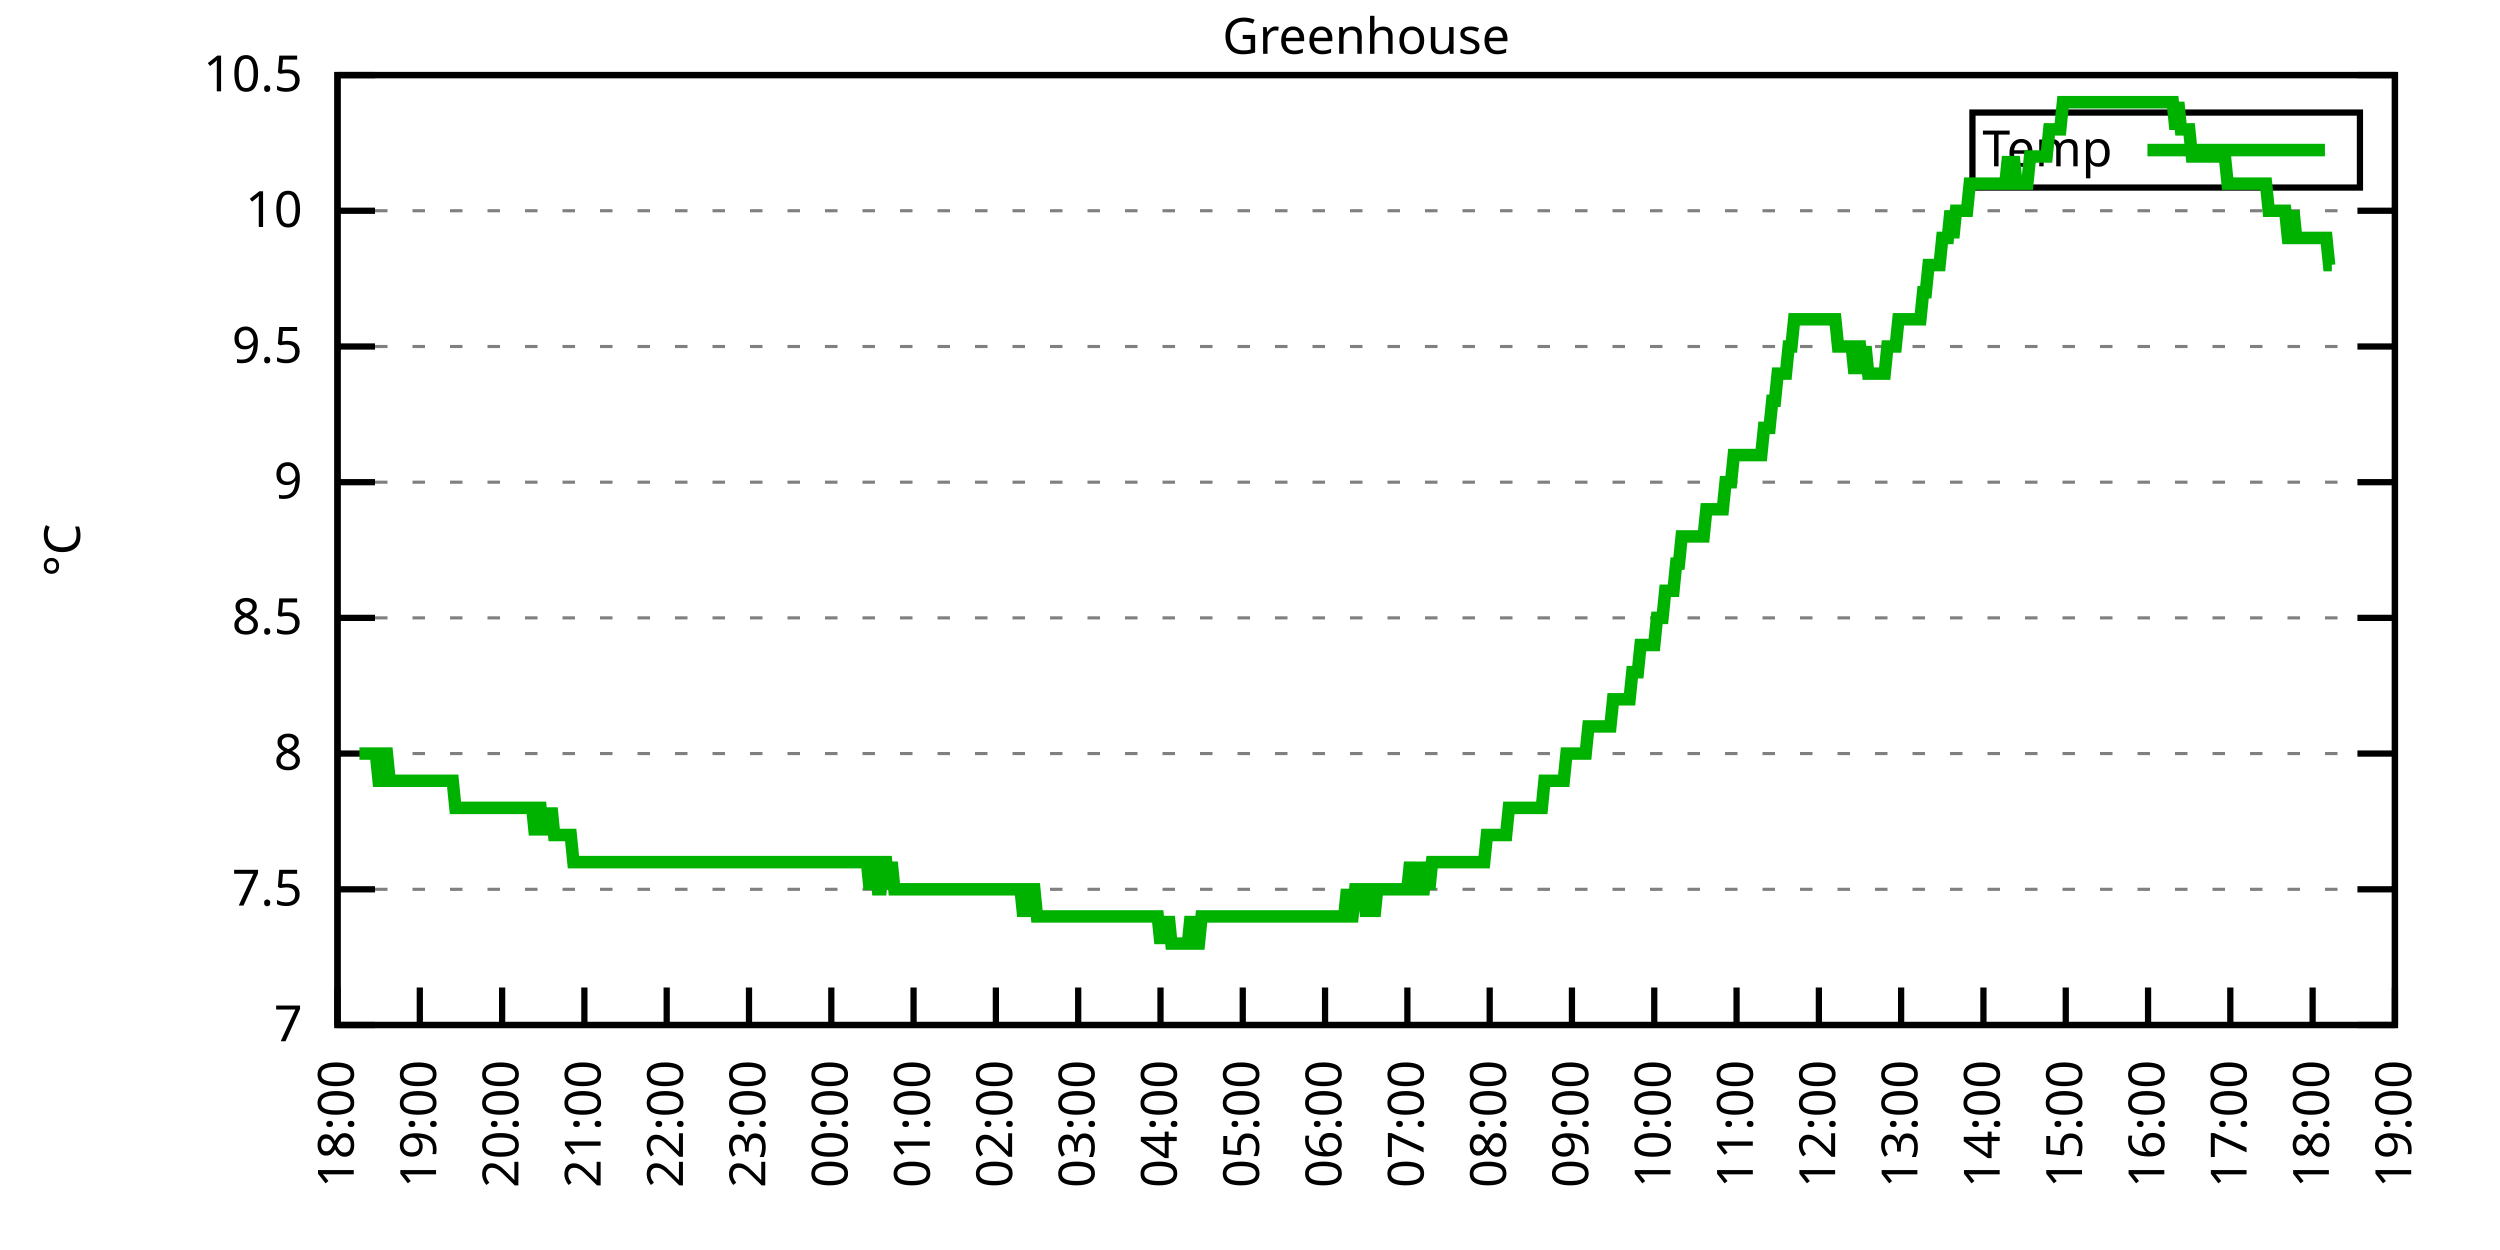
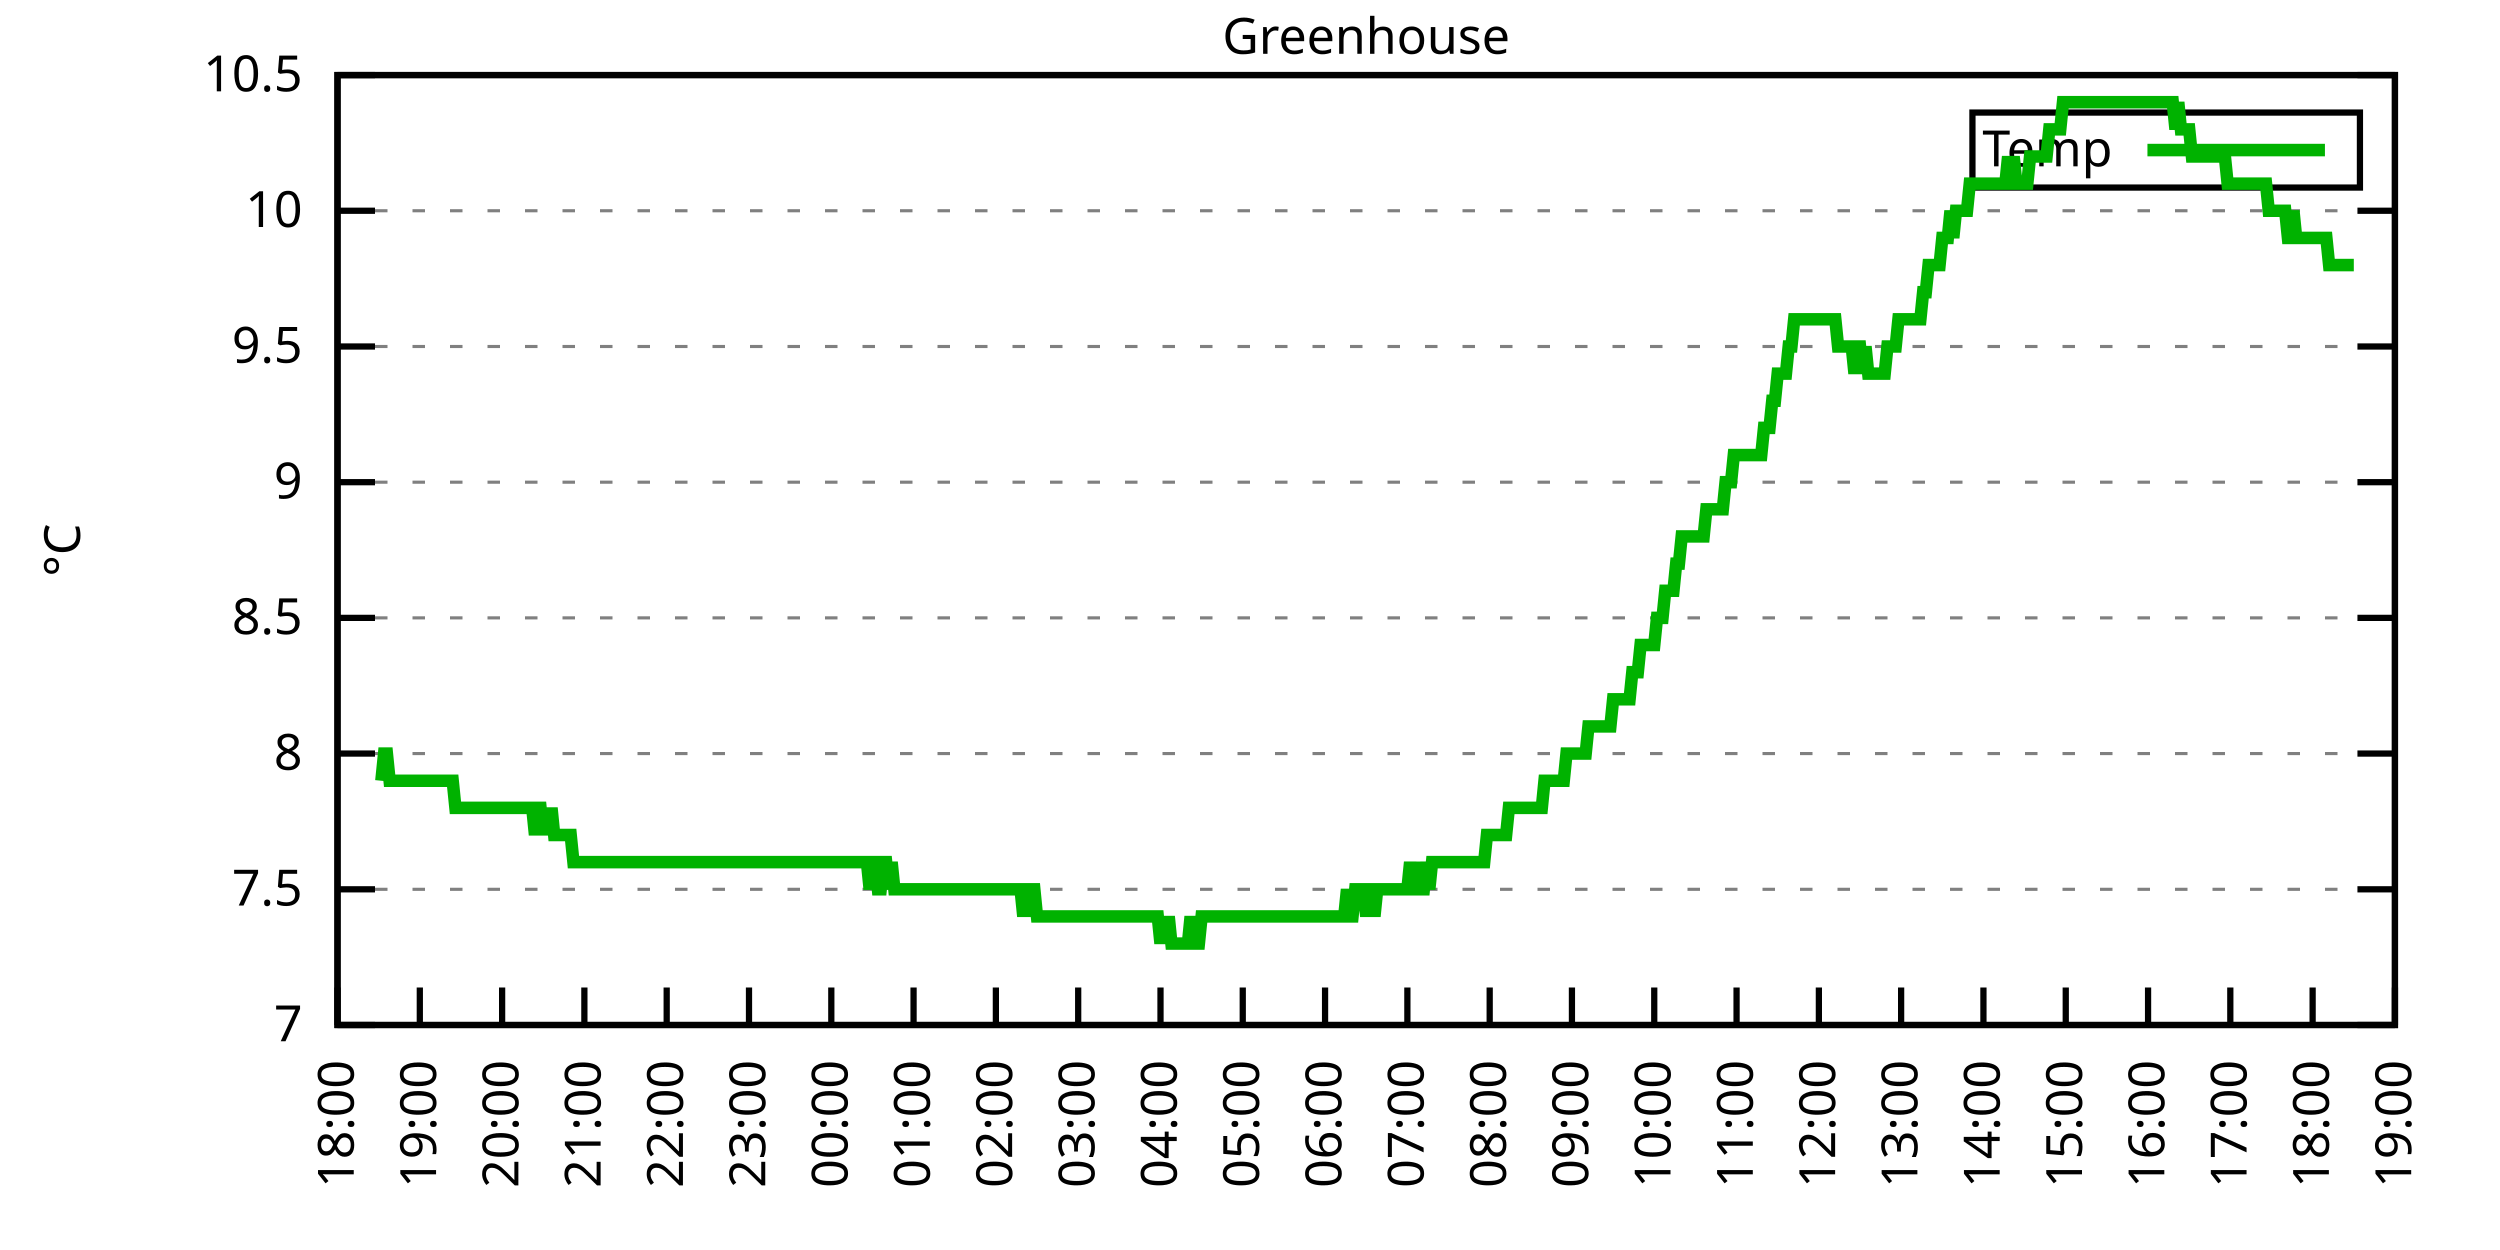
<svg xmlns="http://www.w3.org/2000/svg" xmlns:xlink="http://www.w3.org/1999/xlink" width="400" height="200" viewBox="0 0 400 200">
  <g id="gnuplot_canvas">
    <rect x="0" y="0" width="400" height="200" fill="none" />
    <defs>
      <circle id="gpDot" r="0.5" stroke-width="0.5" stroke="currentColor" />
      <path id="gpPt0" stroke-width="0.333" stroke="currentColor" d="M-1,0 h2 M0,-1 v2" />
      <path id="gpPt1" stroke-width="0.333" stroke="currentColor" d="M-1,-1 L1,1 M1,-1 L-1,1" />
      <path id="gpPt2" stroke-width="0.333" stroke="currentColor" d="M-1,0 L1,0 M0,-1 L0,1 M-1,-1 L1,1 M-1,1 L1,-1" />
      <rect id="gpPt3" stroke-width="0.333" stroke="currentColor" x="-1" y="-1" width="2" height="2" />
      <rect id="gpPt4" stroke-width="0.333" stroke="currentColor" fill="currentColor" x="-1" y="-1" width="2" height="2" />
      <circle id="gpPt5" stroke-width="0.333" stroke="currentColor" cx="0" cy="0" r="1" />
      <use xlink:href="#gpPt5" id="gpPt6" fill="currentColor" stroke="none" />
      <path id="gpPt7" stroke-width="0.333" stroke="currentColor" d="M0,-1.33 L-1.33,0.67 L1.33,0.67 z" />
      <use xlink:href="#gpPt7" id="gpPt8" fill="currentColor" stroke="none" />
      <use xlink:href="#gpPt7" id="gpPt9" stroke="currentColor" transform="rotate(180)" />
      <use xlink:href="#gpPt9" id="gpPt10" fill="currentColor" stroke="none" />
      <use xlink:href="#gpPt3" id="gpPt11" stroke="currentColor" transform="rotate(45)" />
      <use xlink:href="#gpPt11" id="gpPt12" fill="currentColor" stroke="none" />
      <path id="gpPt13" stroke-width="0.333" stroke="currentColor" d="M0,1.330 L1.265,0.411 L0.782,-1.067 L-0.782,-1.076 L-1.265,0.411 z" />
      <use xlink:href="#gpPt13" id="gpPt14" fill="currentColor" stroke="none" />
      <filter id="textbox" filterUnits="objectBoundingBox" x="0" y="0" height="1" width="1">
        <feFlood flood-color="white" flood-opacity="1" result="bgnd" />
        <feComposite in="SourceGraphic" in2="bgnd" operator="atop" />
      </filter>
      <filter id="greybox" filterUnits="objectBoundingBox" x="0" y="0" height="1" width="1">
        <feFlood flood-color="lightgrey" flood-opacity="1" result="grey" />
        <feComposite in="SourceGraphic" in2="grey" operator="atop" />
      </filter>
    </defs>
    <g fill="none" color="white" stroke="currentColor" stroke-width="1.00" stroke-linecap="butt" stroke-linejoin="miter">
</g>
    <g fill="none" color="black" stroke="currentColor" stroke-width="1.00" stroke-linecap="butt" stroke-linejoin="miter">
      <g stroke="none" shape-rendering="crispEdges">
        <polygon fill="rgb(255, 255, 255)" points="54.00,164.00 383.18,164.00 383.18,12.02 54.00,12.02 " />
      </g>
    </g>
    <g fill="none" color="black" stroke="currentColor" stroke-width="1.00" stroke-linecap="butt" stroke-linejoin="miter">
</g>
    <g fill="none" color="black" stroke="black" stroke-width="0.50" stroke-linecap="butt" stroke-linejoin="miter">
</g>
    <g fill="none" color="gray" stroke="currentColor" stroke-width="0.50" stroke-linecap="butt" stroke-linejoin="miter">
      <path stroke="gray" stroke-dasharray="2,4" class="gridline" d="M54.00,164.00 L383.19,164.00  " />
    </g>
    <g fill="none" color="gray" stroke="gray" stroke-width="1.00" stroke-linecap="butt" stroke-linejoin="miter">
</g>
    <g fill="none" color="black" stroke="currentColor" stroke-width="1.00" stroke-linecap="butt" stroke-linejoin="miter">
      <path stroke="black" d="M54.00,164.00 L60.00,164.00 M383.19,164.00 L377.19,164.00  " />
      <g transform="translate(48.40,166.60)" stroke="none" fill="black" font-family="Sans" font-size="8.00" text-anchor="end">
        <text>
          <tspan font-family="Sans"> 7</tspan>
        </text>
      </g>
    </g>
    <g fill="none" color="black" stroke="currentColor" stroke-width="1.00" stroke-linecap="butt" stroke-linejoin="miter">
</g>
    <g fill="none" color="black" stroke="black" stroke-width="0.50" stroke-linecap="butt" stroke-linejoin="miter">
</g>
    <g fill="none" color="gray" stroke="currentColor" stroke-width="0.50" stroke-linecap="butt" stroke-linejoin="miter">
      <path stroke="gray" stroke-dasharray="2,4" class="gridline" d="M54.00,142.29 L383.19,142.29  " />
    </g>
    <g fill="none" color="gray" stroke="gray" stroke-width="1.00" stroke-linecap="butt" stroke-linejoin="miter">
</g>
    <g fill="none" color="black" stroke="currentColor" stroke-width="1.00" stroke-linecap="butt" stroke-linejoin="miter">
      <path stroke="black" d="M54.00,142.29 L60.00,142.29 M383.19,142.29 L377.19,142.29  " />
      <g transform="translate(48.40,144.89)" stroke="none" fill="black" font-family="Sans" font-size="8.00" text-anchor="end">
        <text>
          <tspan font-family="Sans"> 7.5</tspan>
        </text>
      </g>
    </g>
    <g fill="none" color="black" stroke="currentColor" stroke-width="1.00" stroke-linecap="butt" stroke-linejoin="miter">
</g>
    <g fill="none" color="black" stroke="black" stroke-width="0.50" stroke-linecap="butt" stroke-linejoin="miter">
</g>
    <g fill="none" color="gray" stroke="currentColor" stroke-width="0.50" stroke-linecap="butt" stroke-linejoin="miter">
      <path stroke="gray" stroke-dasharray="2,4" class="gridline" d="M54.00,120.57 L383.19,120.57  " />
    </g>
    <g fill="none" color="gray" stroke="gray" stroke-width="1.00" stroke-linecap="butt" stroke-linejoin="miter">
</g>
    <g fill="none" color="black" stroke="currentColor" stroke-width="1.00" stroke-linecap="butt" stroke-linejoin="miter">
      <path stroke="black" d="M54.00,120.57 L60.00,120.57 M383.19,120.57 L377.19,120.57  " />
      <g transform="translate(48.40,123.17)" stroke="none" fill="black" font-family="Sans" font-size="8.00" text-anchor="end">
        <text>
          <tspan font-family="Sans"> 8</tspan>
        </text>
      </g>
    </g>
    <g fill="none" color="black" stroke="currentColor" stroke-width="1.00" stroke-linecap="butt" stroke-linejoin="miter">
</g>
    <g fill="none" color="black" stroke="black" stroke-width="0.50" stroke-linecap="butt" stroke-linejoin="miter">
</g>
    <g fill="none" color="gray" stroke="currentColor" stroke-width="0.50" stroke-linecap="butt" stroke-linejoin="miter">
      <path stroke="gray" stroke-dasharray="2,4" class="gridline" d="M54.00,98.86 L383.19,98.86  " />
    </g>
    <g fill="none" color="gray" stroke="gray" stroke-width="1.00" stroke-linecap="butt" stroke-linejoin="miter">
</g>
    <g fill="none" color="black" stroke="currentColor" stroke-width="1.00" stroke-linecap="butt" stroke-linejoin="miter">
      <path stroke="black" d="M54.00,98.86 L60.00,98.86 M383.19,98.86 L377.19,98.86  " />
      <g transform="translate(48.40,101.46)" stroke="none" fill="black" font-family="Sans" font-size="8.00" text-anchor="end">
        <text>
          <tspan font-family="Sans"> 8.5</tspan>
        </text>
      </g>
    </g>
    <g fill="none" color="black" stroke="currentColor" stroke-width="1.00" stroke-linecap="butt" stroke-linejoin="miter">
</g>
    <g fill="none" color="black" stroke="black" stroke-width="0.50" stroke-linecap="butt" stroke-linejoin="miter">
</g>
    <g fill="none" color="gray" stroke="currentColor" stroke-width="0.50" stroke-linecap="butt" stroke-linejoin="miter">
      <path stroke="gray" stroke-dasharray="2,4" class="gridline" d="M54.00,77.15 L383.19,77.15  " />
    </g>
    <g fill="none" color="gray" stroke="gray" stroke-width="1.00" stroke-linecap="butt" stroke-linejoin="miter">
</g>
    <g fill="none" color="black" stroke="currentColor" stroke-width="1.00" stroke-linecap="butt" stroke-linejoin="miter">
      <path stroke="black" d="M54.00,77.15 L60.00,77.15 M383.19,77.15 L377.19,77.15  " />
      <g transform="translate(48.40,79.75)" stroke="none" fill="black" font-family="Sans" font-size="8.00" text-anchor="end">
        <text>
          <tspan font-family="Sans"> 9</tspan>
        </text>
      </g>
    </g>
    <g fill="none" color="black" stroke="currentColor" stroke-width="1.00" stroke-linecap="butt" stroke-linejoin="miter">
</g>
    <g fill="none" color="black" stroke="black" stroke-width="0.50" stroke-linecap="butt" stroke-linejoin="miter">
</g>
    <g fill="none" color="gray" stroke="currentColor" stroke-width="0.50" stroke-linecap="butt" stroke-linejoin="miter">
      <path stroke="gray" stroke-dasharray="2,4" class="gridline" d="M54.00,55.44 L383.19,55.44  " />
    </g>
    <g fill="none" color="gray" stroke="gray" stroke-width="1.00" stroke-linecap="butt" stroke-linejoin="miter">
</g>
    <g fill="none" color="black" stroke="currentColor" stroke-width="1.00" stroke-linecap="butt" stroke-linejoin="miter">
      <path stroke="black" d="M54.00,55.44 L60.00,55.44 M383.19,55.44 L377.19,55.44  " />
      <g transform="translate(48.40,58.04)" stroke="none" fill="black" font-family="Sans" font-size="8.00" text-anchor="end">
        <text>
          <tspan font-family="Sans"> 9.5</tspan>
        </text>
      </g>
    </g>
    <g fill="none" color="black" stroke="currentColor" stroke-width="1.00" stroke-linecap="butt" stroke-linejoin="miter">
</g>
    <g fill="none" color="black" stroke="black" stroke-width="0.50" stroke-linecap="butt" stroke-linejoin="miter">
</g>
    <g fill="none" color="gray" stroke="currentColor" stroke-width="0.50" stroke-linecap="butt" stroke-linejoin="miter">
      <path stroke="gray" stroke-dasharray="2,4" class="gridline" d="M54.00,33.72 L383.19,33.72  " />
    </g>
    <g fill="none" color="gray" stroke="gray" stroke-width="1.00" stroke-linecap="butt" stroke-linejoin="miter">
</g>
    <g fill="none" color="black" stroke="currentColor" stroke-width="1.00" stroke-linecap="butt" stroke-linejoin="miter">
      <path stroke="black" d="M54.00,33.72 L60.00,33.72 M383.19,33.72 L377.19,33.72  " />
      <g transform="translate(48.40,36.32)" stroke="none" fill="black" font-family="Sans" font-size="8.00" text-anchor="end">
        <text>
          <tspan font-family="Sans"> 10</tspan>
        </text>
      </g>
    </g>
    <g fill="none" color="black" stroke="currentColor" stroke-width="1.00" stroke-linecap="butt" stroke-linejoin="miter">
</g>
    <g fill="none" color="black" stroke="black" stroke-width="0.50" stroke-linecap="butt" stroke-linejoin="miter">
</g>
    <g fill="none" color="gray" stroke="currentColor" stroke-width="0.50" stroke-linecap="butt" stroke-linejoin="miter">
      <path stroke="gray" stroke-dasharray="2,4" class="gridline" d="M54.00,12.01 L383.19,12.01  " />
    </g>
    <g fill="none" color="gray" stroke="gray" stroke-width="1.00" stroke-linecap="butt" stroke-linejoin="miter">
</g>
    <g fill="none" color="black" stroke="currentColor" stroke-width="1.00" stroke-linecap="butt" stroke-linejoin="miter">
      <path stroke="black" d="M54.00,12.01 L60.00,12.01 M383.19,12.01 L377.19,12.01  " />
      <g transform="translate(48.40,14.61)" stroke="none" fill="black" font-family="Sans" font-size="8.00" text-anchor="end">
        <text>
          <tspan font-family="Sans"> 10.5</tspan>
        </text>
      </g>
    </g>
    <g fill="none" color="black" stroke="currentColor" stroke-width="1.00" stroke-linecap="butt" stroke-linejoin="miter">
      <path stroke="black" d="M54.00,164.00 L54.00,158.00  " />
      <g transform="translate(56.60,169.60) rotate(270.00)" stroke="none" fill="black" font-family="Sans" font-size="8.00" text-anchor="end">
        <text>
          <tspan font-family="Sans">18:00</tspan>
        </text>
      </g>
    </g>
    <g fill="none" color="black" stroke="currentColor" stroke-width="1.00" stroke-linecap="butt" stroke-linejoin="miter">
      <path stroke="black" d="M67.17,164.00 L67.17,158.00  " />
      <g transform="translate(69.77,169.60) rotate(270.00)" stroke="none" fill="black" font-family="Sans" font-size="8.00" text-anchor="end">
        <text>
          <tspan font-family="Sans">19:00</tspan>
        </text>
      </g>
    </g>
    <g fill="none" color="black" stroke="currentColor" stroke-width="1.00" stroke-linecap="butt" stroke-linejoin="miter">
      <path stroke="black" d="M80.34,164.00 L80.34,158.00  " />
      <g transform="translate(82.94,169.60) rotate(270.00)" stroke="none" fill="black" font-family="Sans" font-size="8.00" text-anchor="end">
        <text>
          <tspan font-family="Sans">20:00</tspan>
        </text>
      </g>
    </g>
    <g fill="none" color="black" stroke="currentColor" stroke-width="1.00" stroke-linecap="butt" stroke-linejoin="miter">
      <path stroke="black" d="M93.50,164.00 L93.50,158.00  " />
      <g transform="translate(96.10,169.60) rotate(270.00)" stroke="none" fill="black" font-family="Sans" font-size="8.00" text-anchor="end">
        <text>
          <tspan font-family="Sans">21:00</tspan>
        </text>
      </g>
    </g>
    <g fill="none" color="black" stroke="currentColor" stroke-width="1.00" stroke-linecap="butt" stroke-linejoin="miter">
      <path stroke="black" d="M106.67,164.00 L106.67,158.00  " />
      <g transform="translate(109.27,169.60) rotate(270.00)" stroke="none" fill="black" font-family="Sans" font-size="8.00" text-anchor="end">
        <text>
          <tspan font-family="Sans">22:00</tspan>
        </text>
      </g>
    </g>
    <g fill="none" color="black" stroke="currentColor" stroke-width="1.00" stroke-linecap="butt" stroke-linejoin="miter">
      <path stroke="black" d="M119.84,164.00 L119.84,158.00  " />
      <g transform="translate(122.44,169.60) rotate(270.00)" stroke="none" fill="black" font-family="Sans" font-size="8.00" text-anchor="end">
        <text>
          <tspan font-family="Sans">23:00</tspan>
        </text>
      </g>
    </g>
    <g fill="none" color="black" stroke="currentColor" stroke-width="1.00" stroke-linecap="butt" stroke-linejoin="miter">
      <path stroke="black" d="M133.01,164.00 L133.01,158.00  " />
      <g transform="translate(135.61,169.60) rotate(270.00)" stroke="none" fill="black" font-family="Sans" font-size="8.00" text-anchor="end">
        <text>
          <tspan font-family="Sans">00:00</tspan>
        </text>
      </g>
    </g>
    <g fill="none" color="black" stroke="currentColor" stroke-width="1.00" stroke-linecap="butt" stroke-linejoin="miter">
      <path stroke="black" d="M146.17,164.00 L146.17,158.00  " />
      <g transform="translate(148.77,169.60) rotate(270.00)" stroke="none" fill="black" font-family="Sans" font-size="8.00" text-anchor="end">
        <text>
          <tspan font-family="Sans">01:00</tspan>
        </text>
      </g>
    </g>
    <g fill="none" color="black" stroke="currentColor" stroke-width="1.00" stroke-linecap="butt" stroke-linejoin="miter">
      <path stroke="black" d="M159.34,164.00 L159.34,158.00  " />
      <g transform="translate(161.94,169.60) rotate(270.00)" stroke="none" fill="black" font-family="Sans" font-size="8.00" text-anchor="end">
        <text>
          <tspan font-family="Sans">02:00</tspan>
        </text>
      </g>
    </g>
    <g fill="none" color="black" stroke="currentColor" stroke-width="1.00" stroke-linecap="butt" stroke-linejoin="miter">
      <path stroke="black" d="M172.51,164.00 L172.51,158.00  " />
      <g transform="translate(175.11,169.60) rotate(270.00)" stroke="none" fill="black" font-family="Sans" font-size="8.00" text-anchor="end">
        <text>
          <tspan font-family="Sans">03:00</tspan>
        </text>
      </g>
    </g>
    <g fill="none" color="black" stroke="currentColor" stroke-width="1.00" stroke-linecap="butt" stroke-linejoin="miter">
      <path stroke="black" d="M185.68,164.00 L185.68,158.00  " />
      <g transform="translate(188.28,169.60) rotate(270.00)" stroke="none" fill="black" font-family="Sans" font-size="8.00" text-anchor="end">
        <text>
          <tspan font-family="Sans">04:00</tspan>
        </text>
      </g>
    </g>
    <g fill="none" color="black" stroke="currentColor" stroke-width="1.00" stroke-linecap="butt" stroke-linejoin="miter">
      <path stroke="black" d="M198.84,164.00 L198.84,158.00  " />
      <g transform="translate(201.44,169.60) rotate(270.00)" stroke="none" fill="black" font-family="Sans" font-size="8.00" text-anchor="end">
        <text>
          <tspan font-family="Sans">05:00</tspan>
        </text>
      </g>
    </g>
    <g fill="none" color="black" stroke="currentColor" stroke-width="1.00" stroke-linecap="butt" stroke-linejoin="miter">
      <path stroke="black" d="M212.01,164.00 L212.01,158.00  " />
      <g transform="translate(214.61,169.60) rotate(270.00)" stroke="none" fill="black" font-family="Sans" font-size="8.00" text-anchor="end">
        <text>
          <tspan font-family="Sans">06:00</tspan>
        </text>
      </g>
    </g>
    <g fill="none" color="black" stroke="currentColor" stroke-width="1.00" stroke-linecap="butt" stroke-linejoin="miter">
      <path stroke="black" d="M225.18,164.00 L225.18,158.00  " />
      <g transform="translate(227.78,169.60) rotate(270.00)" stroke="none" fill="black" font-family="Sans" font-size="8.00" text-anchor="end">
        <text>
          <tspan font-family="Sans">07:00</tspan>
        </text>
      </g>
    </g>
    <g fill="none" color="black" stroke="currentColor" stroke-width="1.00" stroke-linecap="butt" stroke-linejoin="miter">
      <path stroke="black" d="M238.35,164.00 L238.35,158.00  " />
      <g transform="translate(240.95,169.60) rotate(270.00)" stroke="none" fill="black" font-family="Sans" font-size="8.00" text-anchor="end">
        <text>
          <tspan font-family="Sans">08:00</tspan>
        </text>
      </g>
    </g>
    <g fill="none" color="black" stroke="currentColor" stroke-width="1.00" stroke-linecap="butt" stroke-linejoin="miter">
      <path stroke="black" d="M251.51,164.00 L251.51,158.00  " />
      <g transform="translate(254.11,169.60) rotate(270.00)" stroke="none" fill="black" font-family="Sans" font-size="8.00" text-anchor="end">
        <text>
          <tspan font-family="Sans">09:00</tspan>
        </text>
      </g>
    </g>
    <g fill="none" color="black" stroke="currentColor" stroke-width="1.00" stroke-linecap="butt" stroke-linejoin="miter">
      <path stroke="black" d="M264.68,164.00 L264.68,158.00  " />
      <g transform="translate(267.28,169.60) rotate(270.00)" stroke="none" fill="black" font-family="Sans" font-size="8.00" text-anchor="end">
        <text>
          <tspan font-family="Sans">10:00</tspan>
        </text>
      </g>
    </g>
    <g fill="none" color="black" stroke="currentColor" stroke-width="1.00" stroke-linecap="butt" stroke-linejoin="miter">
      <path stroke="black" d="M277.85,164.00 L277.85,158.00  " />
      <g transform="translate(280.45,169.60) rotate(270.00)" stroke="none" fill="black" font-family="Sans" font-size="8.00" text-anchor="end">
        <text>
          <tspan font-family="Sans">11:00</tspan>
        </text>
      </g>
    </g>
    <g fill="none" color="black" stroke="currentColor" stroke-width="1.00" stroke-linecap="butt" stroke-linejoin="miter">
      <path stroke="black" d="M291.02,164.00 L291.02,158.00  " />
      <g transform="translate(293.62,169.60) rotate(270.00)" stroke="none" fill="black" font-family="Sans" font-size="8.00" text-anchor="end">
        <text>
          <tspan font-family="Sans">12:00</tspan>
        </text>
      </g>
    </g>
    <g fill="none" color="black" stroke="currentColor" stroke-width="1.00" stroke-linecap="butt" stroke-linejoin="miter">
      <path stroke="black" d="M304.18,164.00 L304.18,158.00  " />
      <g transform="translate(306.78,169.60) rotate(270.00)" stroke="none" fill="black" font-family="Sans" font-size="8.00" text-anchor="end">
        <text>
          <tspan font-family="Sans">13:00</tspan>
        </text>
      </g>
    </g>
    <g fill="none" color="black" stroke="currentColor" stroke-width="1.00" stroke-linecap="butt" stroke-linejoin="miter">
      <path stroke="black" d="M317.35,164.00 L317.35,158.00  " />
      <g transform="translate(319.95,169.60) rotate(270.00)" stroke="none" fill="black" font-family="Sans" font-size="8.00" text-anchor="end">
        <text>
          <tspan font-family="Sans">14:00</tspan>
        </text>
      </g>
    </g>
    <g fill="none" color="black" stroke="currentColor" stroke-width="1.00" stroke-linecap="butt" stroke-linejoin="miter">
      <path stroke="black" d="M330.52,164.00 L330.52,158.00  " />
      <g transform="translate(333.12,169.60) rotate(270.00)" stroke="none" fill="black" font-family="Sans" font-size="8.00" text-anchor="end">
        <text>
          <tspan font-family="Sans">15:00</tspan>
        </text>
      </g>
    </g>
    <g fill="none" color="black" stroke="currentColor" stroke-width="1.00" stroke-linecap="butt" stroke-linejoin="miter">
      <path stroke="black" d="M343.69,164.00 L343.69,158.00  " />
      <g transform="translate(346.29,169.60) rotate(270.00)" stroke="none" fill="black" font-family="Sans" font-size="8.00" text-anchor="end">
        <text>
          <tspan font-family="Sans">16:00</tspan>
        </text>
      </g>
    </g>
    <g fill="none" color="black" stroke="currentColor" stroke-width="1.00" stroke-linecap="butt" stroke-linejoin="miter">
      <path stroke="black" d="M356.85,164.00 L356.85,158.00  " />
      <g transform="translate(359.45,169.60) rotate(270.00)" stroke="none" fill="black" font-family="Sans" font-size="8.00" text-anchor="end">
        <text>
          <tspan font-family="Sans">17:00</tspan>
        </text>
      </g>
    </g>
    <g fill="none" color="black" stroke="currentColor" stroke-width="1.00" stroke-linecap="butt" stroke-linejoin="miter">
      <path stroke="black" d="M370.02,164.00 L370.02,158.00  " />
      <g transform="translate(372.62,169.60) rotate(270.00)" stroke="none" fill="black" font-family="Sans" font-size="8.00" text-anchor="end">
        <text>
          <tspan font-family="Sans">18:00</tspan>
        </text>
      </g>
    </g>
    <g fill="none" color="black" stroke="currentColor" stroke-width="1.00" stroke-linecap="butt" stroke-linejoin="miter">
      <path stroke="black" d="M383.19,164.00 L383.19,158.00  " />
      <g transform="translate(385.79,169.60) rotate(270.00)" stroke="none" fill="black" font-family="Sans" font-size="8.00" text-anchor="end">
        <text>
          <tspan font-family="Sans">19:00</tspan>
        </text>
      </g>
    </g>
    <g fill="none" color="black" stroke="currentColor" stroke-width="1.00" stroke-linecap="butt" stroke-linejoin="miter">
</g>
    <g fill="none" color="black" stroke="currentColor" stroke-width="1.00" stroke-linecap="butt" stroke-linejoin="miter">
      <path stroke="black" d="M54.00,12.01 L54.00,164.00 L383.19,164.00 L383.19,12.01 L54.00,12.01 Z  " />
    </g>
    <g fill="none" color="black" stroke="currentColor" stroke-width="1.00" stroke-linecap="butt" stroke-linejoin="miter">
</g>
    <g fill="none" color="black" stroke="currentColor" stroke-width="1.00" stroke-linecap="butt" stroke-linejoin="miter">
      <path stroke="black" d="M315.59,30.01 L315.59,18.01 L377.59,18.01 L377.59,30.01 L315.59,30.01 Z  " />
    </g>
    <g id="Greenhouse_plot_1">
      <g fill="none" color="white" stroke="black" stroke-width="2.00" stroke-linecap="butt" stroke-linejoin="miter">
</g>
      <g fill="none" color="black" stroke="currentColor" stroke-width="2.00" stroke-linecap="butt" stroke-linejoin="miter">
        <g transform="translate(337.99,26.61)" stroke="none" fill="black" font-family="Sans" font-size="8.00" text-anchor="end">
          <text>
            <tspan font-family="Sans">Temp</tspan>
          </text>
        </g>
      </g>
      <g fill="none" color="black" stroke="currentColor" stroke-width="2.00" stroke-linecap="butt" stroke-linejoin="miter">
-         <path stroke="rgb(  0, 178,   0)" d="M343.59,24.01 L371.99,24.01 M57.51,120.57 L57.95,120.57 L58.39,120.57 L58.83,120.57 L59.27,120.57 L59.71,120.57   L60.14,120.57 L60.58,124.92 L61.02,124.92 L61.46,120.57 L61.90,120.57 L62.34,124.92 L62.78,124.92 L63.22,124.92   L63.66,124.92 L64.10,124.92 L64.53,124.92 L64.97,124.92 L65.41,124.92 L65.85,124.92 L66.29,124.92 L66.73,124.92   L67.17,124.92 L67.61,124.92 L68.05,124.92 L68.48,124.92 L68.92,124.92 L69.36,124.92 L69.80,124.92 L70.24,124.92   L70.68,124.92 L71.12,124.92 L71.56,124.92 L72.00,124.92 L72.43,124.92 L72.87,129.26 L73.31,129.26 L73.75,129.26   L74.19,129.26 L74.63,129.26 L75.07,129.26 L75.51,129.26 L75.95,129.26 L76.38,129.26 L76.82,129.26 L77.26,129.26   L77.70,129.26 L78.14,129.26 L78.58,129.26 L79.02,129.26 L79.46,129.26 L79.90,129.26 L80.34,129.26 L80.77,129.26   L81.21,129.26 L81.65,129.26 L82.09,129.26 L82.53,129.26 L82.97,129.26 L83.41,129.26 L83.85,129.26 L84.29,129.26   L84.72,129.26 L85.16,129.26 L85.60,133.60 L86.04,129.26 L86.48,129.26 L86.92,133.60 L87.36,129.26 L87.80,133.60   L88.24,129.26 L88.67,133.60 L89.11,133.60 L89.55,133.60 L89.99,133.60 L90.43,133.60 L90.87,133.60 L91.31,133.60   L91.75,137.94 L92.19,137.94 L92.62,137.94 L93.06,137.94 L93.50,137.94 L93.94,137.94 L94.38,137.94 L94.82,137.94   L95.26,137.94 L95.70,137.94 L96.14,137.94 L96.58,137.94 L97.01,137.94 L97.45,137.94 L97.89,137.94 L98.33,137.94   L98.77,137.94 L99.21,137.94 L99.65,137.94 L100.09,137.94 L100.53,137.94 L100.96,137.94 L101.40,137.94 L101.84,137.94   L102.28,137.94 L102.72,137.94 L103.16,137.94 L103.60,137.94 L104.04,137.94 L104.48,137.94 L104.91,137.94 L105.35,137.94   L105.79,137.94 L106.23,137.94 L106.67,137.94 L107.11,137.94 L107.55,137.94 L107.99,137.94 L108.43,137.94 L108.87,137.94   L109.30,137.94 L109.74,137.94 L110.18,137.94 L110.62,137.94 L111.06,137.94 L111.50,137.94 L111.94,137.94 L112.38,137.94   L112.82,137.94 L113.25,137.94 L113.69,137.94 L114.13,137.94 L114.57,137.94 L115.01,137.94 L115.45,137.94 L115.89,137.94   L116.33,137.94 L116.77,137.94 L117.20,137.94 L117.64,137.94 L118.08,137.94 L118.52,137.94 L118.96,137.94 L119.40,137.94   L119.84,137.94 L120.28,137.94 L120.72,137.94 L121.15,137.94 L121.59,137.94 L122.03,137.94 L122.47,137.94 L122.91,137.94   L123.35,137.94 L123.79,137.94 L124.23,137.94 L124.67,137.94 L125.11,137.94 L125.54,137.94 L125.98,137.94 L126.42,137.94   L126.86,137.94 L127.30,137.94 L127.74,137.94 L128.18,137.94 L128.62,137.94 L129.06,137.94 L129.49,137.94 L129.93,137.94   L130.37,137.94 L130.81,137.94 L131.25,137.94 L131.69,137.94 L132.13,137.94 L132.57,137.94 L133.01,137.94 L133.44,137.94   L133.88,137.94 L134.32,137.94 L134.76,137.94 L135.20,137.94 L135.64,137.94 L136.08,137.94 L136.52,137.94 L136.96,137.94   L137.39,137.94 L137.83,137.94 L138.27,137.94 L138.71,137.94 L139.15,142.29 L139.59,137.94 L140.03,137.94 L140.47,142.29   L140.91,142.29 L141.35,137.94 L141.78,137.94 L142.22,142.29 L142.66,137.94 L143.10,142.29 L143.54,142.29 L143.98,142.29   L144.42,142.29 L144.86,142.29 L145.30,142.29 L145.73,142.29 L146.17,142.29 L146.61,142.29 L147.05,142.29 L147.49,142.29   L147.93,142.29 L148.37,142.29 L148.81,142.29 L149.25,142.29 L149.68,142.29 L150.12,142.29 L150.56,142.29 L151.00,142.29   L151.44,142.29 L151.88,142.29 L152.32,142.29 L152.76,142.29 L153.20,142.29 L153.63,142.29 L154.07,142.29 L154.51,142.29   L154.95,142.29 L155.39,142.29 L155.83,142.29 L156.27,142.29 L156.71,142.29 L157.15,142.29 L157.59,142.29 L158.02,142.29   L158.46,142.29 L158.90,142.29 L159.34,142.29 L159.78,142.29 L160.22,142.29 L160.66,142.29 L161.10,142.29 L161.54,142.29   L161.97,142.29 L162.41,142.29 L162.85,142.29 L163.29,142.29 L163.73,146.63 L164.17,142.29 L164.61,146.63 L165.05,142.29   L165.49,142.29 L165.92,146.63 L166.36,146.63 L166.80,146.63 L167.24,146.63 L167.68,146.63 L168.12,146.63 L168.56,146.63   L169.00,146.63 L169.44,146.63 L169.87,146.63 L170.31,146.63 L170.75,146.63 L171.19,146.63 L171.63,146.63 L172.07,146.63   L172.51,146.63 L172.95,146.63 L173.39,146.63 L173.83,146.63 L174.26,146.63 L174.70,146.63 L175.14,146.63 L175.58,146.63   L176.02,146.63 L176.46,146.63 L176.90,146.63 L177.34,146.63 L177.78,146.63 L178.21,146.63 L178.65,146.63 L179.09,146.63   L179.53,146.63 L179.97,146.63 L180.41,146.63 L180.85,146.63 L181.29,146.63 L181.73,146.63 L182.16,146.63 L182.60,146.63   L183.04,146.63 L183.48,146.63 L183.92,146.63 L184.36,146.63 L184.80,146.63 L185.24,146.63 L185.68,150.97 L186.11,146.63   L186.55,150.97 L186.99,146.63 L187.43,150.97 L187.87,150.97 L188.31,150.97 L188.75,150.97 L189.19,150.97 L189.63,150.97   L190.07,150.97 L190.50,146.63 L190.94,150.97 L191.38,150.97 L191.82,150.97 L192.26,146.63 L192.70,146.63 L193.14,146.63   L193.58,146.63 L194.02,146.63 L194.45,146.63 L194.89,146.63 L195.33,146.63 L195.77,146.63 L196.21,146.63 L196.65,146.63   L197.09,146.63 L197.53,146.63 L197.97,146.63 L198.40,146.63 L198.84,146.63 L199.28,146.63 L199.72,146.63 L200.16,146.63   L200.60,146.63 L201.04,146.63 L201.48,146.63 L201.92,146.63 L202.35,146.63 L202.79,146.63 L203.23,146.63 L203.67,146.63   L204.11,146.63 L204.55,146.63 L204.99,146.63 L205.43,146.63 L205.87,146.63 L206.31,146.63 L206.74,146.63 L207.18,146.63   L207.62,146.63 L208.06,146.63 L208.50,146.63 L208.94,146.63 L209.38,146.63 L209.82,146.63 L210.26,146.63 L210.69,146.63   L211.13,146.63 L211.57,146.63 L212.01,146.63 L212.45,146.63 L212.89,146.63 L213.33,146.63 L213.77,146.63 L214.21,146.63   L214.64,146.63 L215.08,146.63 L215.52,142.29 L215.96,146.63 L216.40,146.63 L216.84,142.29 L217.28,142.29 L217.72,142.29   L218.16,142.29 L218.60,146.63 L219.03,142.29 L219.47,142.29 L219.91,146.63 L220.35,142.29 L220.79,142.29 L221.23,142.29   L221.67,142.29 L222.11,142.29 L222.55,142.29 L222.98,142.29 L223.42,142.29 L223.86,142.29 L224.30,142.29 L224.74,142.29   L225.18,142.29 L225.62,137.94 L226.06,142.29 L226.50,137.94 L226.93,142.29 L227.37,142.29 L227.81,142.29 L228.25,137.94   L228.69,142.29 L229.13,137.94 L229.57,137.94 L230.01,137.94 L230.45,137.94 L230.88,137.94 L231.32,137.94 L231.76,137.94   L232.20,137.94 L232.64,137.94 L233.08,137.94 L233.52,137.94 L233.96,137.94 L234.40,137.94 L234.84,137.94 L235.27,137.94   L235.71,137.94 L236.15,137.94 L236.59,137.94 L237.03,137.94 L237.47,137.94 L237.91,133.60 L238.35,133.60 L238.79,133.60   L239.22,133.60 L239.66,133.60 L240.10,133.60 L240.54,133.60 L240.98,133.60 L241.42,129.26 L241.86,129.26 L242.30,129.26   L242.74,129.26 L243.17,129.26 L243.61,129.26 L244.05,129.26 L244.49,129.26 L244.93,129.26 L245.37,129.26 L245.81,129.26   L246.25,129.26 L246.69,129.26 L247.12,124.92 L247.56,124.92 L248.00,124.92 L248.44,124.92 L248.88,124.92 L249.32,124.92   L249.76,124.92 L250.20,124.92 L250.64,120.57 L251.08,120.57 L251.51,120.57 L251.95,120.57 L252.39,120.57 L252.83,120.57   L253.27,120.57 L253.71,120.57 L254.15,116.23 L254.59,116.23 L255.03,116.23 L255.46,116.23 L255.90,116.23 L256.34,116.23   L256.78,116.23 L257.22,116.23 L257.66,116.23 L258.10,111.89 L258.54,111.89 L258.98,111.89 L259.41,111.89 L259.85,111.89   L260.29,111.89 L260.73,111.89 L261.17,107.55 L261.61,107.55 L262.05,107.55 L262.49,103.20 L262.93,103.20 L263.36,103.20   L263.80,103.20 L264.24,103.20 L264.68,103.20 L265.12,98.86 L265.56,98.86 L266.00,98.86 L266.44,94.52 L266.88,94.52   L267.32,94.52 L267.75,94.52 L268.19,90.18 L268.63,90.18 L269.07,85.83 L269.51,85.83 L269.95,85.83 L270.39,85.83   L270.83,85.83 L271.27,85.83 L271.70,85.83 L272.14,85.83 L272.58,85.83 L273.02,81.49 L273.46,81.49 L273.90,81.49   L274.34,81.49 L274.78,81.49 L275.22,81.49 L275.65,81.49 L276.09,77.15 L276.53,77.15 L276.97,77.15 L277.41,72.81   L277.85,72.81 L278.29,72.81 L278.73,72.81 L279.17,72.81 L279.60,72.81 L280.04,72.81 L280.48,72.81 L280.92,72.81   L281.36,72.81 L281.80,72.81 L282.24,68.46 L282.68,68.46 L283.12,68.46 L283.56,64.12 L283.99,64.12 L284.43,59.78   L284.87,59.78 L285.31,59.78 L285.75,59.78 L286.19,55.44 L286.63,55.44 L287.07,51.09 L287.51,51.09 L287.94,51.09   L288.38,51.09 L288.82,51.09 L289.26,51.09 L289.70,51.09 L290.14,51.09 L290.58,51.09 L291.02,51.09 L291.46,51.09   L291.89,51.09 L292.33,51.09 L292.77,51.09 L293.21,51.09 L293.65,51.09 L294.09,55.44 L294.53,55.44 L294.97,55.44   L295.41,55.44 L295.84,55.44 L296.28,55.44 L296.72,59.78 L297.16,55.44 L297.60,55.44 L298.04,59.78 L298.48,55.44   L298.92,59.78 L299.36,59.78 L299.80,59.78 L300.23,59.78 L300.67,59.78 L301.11,59.78 L301.55,59.78 L301.99,55.44   L302.43,55.44 L302.87,55.44 L303.31,55.44 L303.75,51.09 L304.18,51.09 L304.62,51.09 L305.06,51.09 L305.50,51.09   L305.94,51.09 L306.38,51.09 L306.82,51.09 L307.26,51.09 L307.70,46.75 L308.13,46.75 L308.57,42.41 L309.01,42.41   L309.45,42.41 L309.89,42.41 L310.33,42.41 L310.77,38.07 L311.21,38.07 L311.65,38.07 L312.08,33.72 L312.52,38.07   L312.96,33.72 L313.40,33.72 L313.84,33.72 L314.28,33.72 L314.72,33.72 L315.16,29.38 L315.60,29.38 L316.04,29.38   L316.47,29.38 L316.91,29.38 L317.35,29.38 L317.79,29.38 L318.23,29.38 L318.67,29.38 L319.11,29.38 L319.55,29.38   L319.99,29.38 L320.42,29.38 L320.86,29.38 L321.30,25.04 L321.74,29.38 L322.18,25.04 L322.62,29.38 L323.06,29.38   L323.50,29.38 L323.94,29.38 L324.37,29.38 L324.81,25.04 L325.25,25.04 L325.69,25.04 L326.13,25.04 L326.57,25.04   L327.01,25.04 L327.45,25.04 L327.89,20.70 L328.33,20.70 L328.76,20.70 L329.20,20.70 L329.64,20.70 L330.08,16.35   L330.52,16.35 L330.96,16.35 L331.40,16.35 L331.84,16.35 L332.28,16.35 L332.71,16.35 L333.15,16.35 L333.59,16.35   L334.03,16.35 L334.47,16.35 L334.91,16.35 L335.35,16.35 L335.79,16.35 L336.23,16.35 L336.66,16.35 L337.10,16.35   L337.54,16.35 L337.98,16.35 L338.42,16.35 L338.86,16.35 L339.30,16.35 L339.74,16.35 L340.18,16.35 L340.61,16.35   L341.05,16.35 L341.49,16.35 L341.93,16.35 L342.37,16.35 L342.81,16.35 L343.25,16.35 L343.69,16.35 L344.13,16.35   L344.57,16.35 L345.00,16.35 L345.44,16.35 L345.88,16.35 L346.32,16.35 L346.76,16.35 L347.20,16.35 L347.64,16.35   L348.08,20.70 L348.52,16.35 L348.95,20.70 L349.39,20.70 L349.83,20.70 L350.27,20.70 L350.71,25.04 L351.15,25.04   L351.59,25.04 L352.03,25.04 L352.47,25.04 L352.90,25.04 L353.34,25.04 L353.78,25.04 L354.22,25.04 L354.66,25.04   L355.10,25.04 L355.54,25.04 L355.98,25.04 L356.42,29.38 L356.85,29.38 L357.29,29.38 L357.73,29.38 L358.17,29.38   L358.61,29.38 L359.05,29.38 L359.49,29.38 L359.93,29.38 L360.37,29.38 L360.81,29.38 L361.24,29.38 L361.68,29.38   L362.12,29.38 L362.56,29.38 L363.00,33.72 L363.44,33.72 L363.88,33.72 L364.32,33.72 L364.76,33.72 L365.19,33.72   L365.63,33.72 L366.07,38.07 L366.51,38.07 L366.95,33.72 L367.39,38.07 L367.83,38.07 L368.27,38.07 L368.71,38.07   L369.14,38.07 L369.58,38.07 L370.02,38.07 L370.46,38.07 L370.90,38.07 L371.34,38.07 L371.78,38.07 L372.22,38.07   L372.66,42.41 L373.09,42.41  " />
+         <path stroke="rgb(  0, 178,   0)" d="M343.59,24.01 L371.99,24.01 M61.02,124.92 L61.46,120.57 L61.90,120.57 L62.34,124.92 L62.78,124.92 L63.22,124.92   L63.66,124.92 L64.10,124.92 L64.53,124.92 L64.97,124.92 L65.41,124.92 L65.85,124.92 L66.29,124.92 L66.73,124.92   L67.17,124.92 L67.61,124.92 L68.05,124.92 L68.48,124.92 L68.92,124.92 L69.36,124.92 L69.80,124.92 L70.24,124.92   L70.68,124.92 L71.12,124.92 L71.56,124.92 L72.00,124.92 L72.43,124.92 L72.87,129.26 L73.31,129.26 L73.75,129.26   L74.19,129.26 L74.63,129.26 L75.07,129.26 L75.51,129.26 L75.95,129.26 L76.38,129.26 L76.82,129.26 L77.26,129.26   L77.70,129.26 L78.14,129.26 L78.58,129.26 L79.02,129.26 L79.46,129.26 L79.90,129.26 L80.34,129.26 L80.77,129.26   L81.21,129.26 L81.65,129.26 L82.09,129.26 L82.53,129.26 L82.97,129.26 L83.41,129.26 L83.85,129.26 L84.29,129.26   L84.72,129.26 L85.16,129.26 L85.60,133.60 L86.04,129.26 L86.48,129.26 L86.92,133.60 L87.36,129.26 L87.80,133.60   L88.24,129.26 L88.67,133.60 L89.11,133.60 L89.55,133.60 L89.99,133.60 L90.43,133.60 L90.87,133.60 L91.31,133.60   L91.75,137.94 L92.19,137.94 L92.62,137.94 L93.06,137.94 L93.50,137.94 L93.94,137.94 L94.38,137.94 L94.82,137.94   L95.26,137.94 L95.70,137.94 L96.14,137.94 L96.58,137.94 L97.01,137.94 L97.45,137.94 L97.89,137.94 L98.33,137.94   L98.77,137.94 L99.21,137.94 L99.65,137.94 L100.09,137.94 L100.53,137.94 L100.96,137.94 L101.40,137.94 L101.84,137.94   L102.28,137.94 L102.72,137.94 L103.16,137.94 L103.60,137.94 L104.04,137.94 L104.48,137.94 L104.91,137.94 L105.35,137.94   L105.79,137.94 L106.23,137.94 L106.67,137.94 L107.11,137.94 L107.55,137.94 L107.99,137.94 L108.43,137.94 L108.87,137.94   L109.30,137.94 L109.74,137.94 L110.18,137.94 L110.62,137.94 L111.06,137.94 L111.50,137.94 L111.94,137.94 L112.38,137.94   L112.82,137.94 L113.25,137.94 L113.69,137.94 L114.13,137.94 L114.57,137.94 L115.01,137.94 L115.45,137.94 L115.89,137.94   L116.33,137.94 L116.77,137.94 L117.20,137.94 L117.64,137.94 L118.08,137.94 L118.52,137.94 L118.96,137.94 L119.40,137.94   L119.84,137.94 L120.28,137.94 L120.72,137.94 L121.15,137.94 L121.59,137.94 L122.03,137.94 L122.47,137.94 L122.91,137.94   L123.35,137.94 L123.79,137.94 L124.23,137.94 L124.67,137.94 L125.11,137.94 L125.54,137.94 L125.98,137.94 L126.42,137.94   L126.86,137.94 L127.30,137.94 L127.74,137.94 L128.18,137.94 L128.62,137.94 L129.06,137.94 L129.49,137.94 L129.93,137.94   L130.37,137.94 L130.81,137.94 L131.25,137.94 L131.69,137.94 L132.13,137.94 L132.57,137.94 L133.01,137.94 L133.44,137.94   L133.88,137.94 L134.32,137.94 L134.76,137.94 L135.20,137.94 L135.64,137.94 L136.08,137.94 L136.52,137.94 L136.96,137.94   L137.39,137.94 L137.83,137.94 L138.27,137.94 L138.71,137.94 L139.15,142.29 L139.59,137.94 L140.03,137.94 L140.47,142.29   L140.91,142.29 L141.35,137.94 L141.78,137.94 L142.22,142.29 L142.66,137.94 L143.10,142.29 L143.54,142.29 L143.98,142.29   L144.42,142.29 L144.86,142.29 L145.30,142.29 L145.73,142.29 L146.17,142.29 L146.61,142.29 L147.05,142.29 L147.49,142.29   L147.93,142.29 L148.37,142.29 L148.81,142.29 L149.25,142.29 L149.68,142.29 L150.12,142.29 L150.56,142.29 L151.00,142.29   L151.44,142.29 L151.88,142.29 L152.32,142.29 L152.76,142.29 L153.20,142.29 L153.63,142.29 L154.07,142.29 L154.51,142.29   L154.95,142.29 L155.39,142.29 L155.83,142.29 L156.27,142.29 L156.71,142.29 L157.15,142.29 L157.59,142.29 L158.02,142.29   L158.46,142.29 L158.90,142.29 L159.34,142.29 L159.78,142.29 L160.22,142.29 L160.66,142.29 L161.10,142.29 L161.54,142.29   L161.97,142.29 L162.41,142.29 L162.85,142.29 L163.29,142.29 L163.73,146.63 L164.17,142.29 L164.61,146.63 L165.05,142.29   L165.49,142.29 L165.92,146.63 L166.36,146.63 L166.80,146.63 L167.24,146.63 L167.68,146.63 L168.12,146.63 L168.56,146.63   L169.00,146.63 L169.44,146.63 L169.87,146.63 L170.31,146.63 L170.75,146.63 L171.19,146.63 L171.63,146.63 L172.07,146.63   L172.51,146.63 L172.95,146.63 L173.39,146.63 L173.83,146.63 L174.26,146.63 L174.70,146.63 L175.14,146.63 L175.58,146.63   L176.02,146.63 L176.46,146.63 L176.90,146.63 L177.34,146.63 L177.78,146.63 L178.21,146.63 L178.65,146.63 L179.09,146.63   L179.53,146.63 L179.97,146.63 L180.41,146.63 L180.85,146.63 L181.29,146.63 L181.73,146.63 L182.16,146.63 L182.60,146.63   L183.04,146.63 L183.48,146.63 L183.92,146.63 L184.36,146.63 L184.80,146.63 L185.24,146.63 L185.68,150.97 L186.11,146.63   L186.55,150.97 L186.99,146.63 L187.43,150.97 L187.87,150.97 L188.31,150.97 L188.75,150.97 L189.19,150.97 L189.63,150.97   L190.07,150.97 L190.50,146.63 L190.94,150.97 L191.38,150.97 L191.82,150.97 L192.26,146.63 L192.70,146.63 L193.14,146.63   L193.58,146.63 L194.02,146.63 L194.45,146.63 L194.89,146.63 L195.33,146.63 L195.77,146.63 L196.21,146.63 L196.65,146.63   L197.09,146.63 L197.53,146.63 L197.97,146.63 L198.40,146.63 L198.84,146.63 L199.28,146.63 L199.72,146.63 L200.16,146.63   L200.60,146.63 L201.04,146.63 L201.48,146.63 L201.92,146.63 L202.35,146.63 L202.79,146.63 L203.23,146.63 L203.67,146.63   L204.11,146.63 L204.55,146.63 L204.99,146.63 L205.43,146.63 L205.87,146.63 L206.31,146.63 L206.74,146.63 L207.18,146.63   L207.62,146.63 L208.06,146.63 L208.50,146.63 L208.94,146.63 L209.38,146.63 L209.82,146.63 L210.26,146.63 L210.69,146.63   L211.13,146.63 L211.57,146.63 L212.01,146.63 L212.45,146.63 L212.89,146.63 L213.33,146.63 L213.77,146.63 L214.21,146.63   L214.64,146.63 L215.08,146.63 L215.52,142.29 L215.96,146.63 L216.40,146.63 L216.84,142.29 L217.28,142.29 L217.72,142.29   L218.16,142.29 L218.60,146.63 L219.03,142.29 L219.47,142.29 L219.91,146.63 L220.35,142.29 L220.79,142.29 L221.23,142.29   L221.67,142.29 L222.11,142.29 L222.55,142.29 L222.98,142.29 L223.42,142.29 L223.86,142.29 L224.30,142.29 L224.74,142.29   L225.18,142.29 L225.62,137.94 L226.06,142.29 L226.50,137.94 L226.93,142.29 L227.37,142.29 L227.81,142.29 L228.25,137.94   L228.69,142.29 L229.13,137.94 L229.57,137.94 L230.01,137.94 L230.45,137.94 L230.88,137.94 L231.32,137.94 L231.76,137.94   L232.20,137.94 L232.64,137.94 L233.08,137.94 L233.52,137.94 L233.96,137.94 L234.40,137.94 L234.84,137.94 L235.27,137.94   L235.71,137.94 L236.15,137.94 L236.59,137.94 L237.03,137.94 L237.47,137.94 L237.91,133.60 L238.35,133.60 L238.79,133.60   L239.22,133.60 L239.66,133.60 L240.10,133.60 L240.54,133.60 L240.98,133.60 L241.42,129.26 L241.86,129.26 L242.30,129.26   L242.74,129.26 L243.17,129.26 L243.61,129.26 L244.05,129.26 L244.49,129.26 L244.93,129.26 L245.37,129.26 L245.81,129.26   L246.25,129.26 L246.69,129.26 L247.12,124.92 L247.56,124.92 L248.00,124.92 L248.44,124.92 L248.88,124.92 L249.32,124.92   L249.76,124.92 L250.20,124.92 L250.64,120.57 L251.08,120.57 L251.51,120.57 L251.95,120.57 L252.39,120.57 L252.83,120.57   L253.27,120.57 L253.71,120.57 L254.15,116.23 L254.59,116.23 L255.03,116.23 L255.46,116.23 L255.90,116.23 L256.34,116.23   L256.78,116.23 L257.22,116.23 L257.66,116.23 L258.10,111.89 L258.54,111.89 L258.98,111.89 L259.41,111.89 L259.85,111.89   L260.29,111.89 L260.73,111.89 L261.17,107.55 L261.61,107.55 L262.05,107.55 L262.49,103.20 L262.93,103.20 L263.36,103.20   L263.80,103.20 L264.24,103.20 L264.68,103.20 L265.12,98.86 L265.56,98.86 L266.00,98.86 L266.44,94.52 L266.88,94.52   L267.32,94.52 L267.75,94.52 L268.19,90.18 L268.63,90.18 L269.07,85.83 L269.51,85.83 L269.95,85.83 L270.39,85.83   L270.83,85.83 L271.27,85.83 L271.70,85.83 L272.14,85.83 L272.58,85.83 L273.02,81.49 L273.46,81.49 L273.90,81.49   L274.34,81.49 L274.78,81.49 L275.22,81.49 L275.65,81.49 L276.09,77.15 L276.53,77.15 L276.97,77.15 L277.41,72.81   L277.85,72.81 L278.29,72.81 L278.73,72.81 L279.17,72.81 L279.60,72.81 L280.04,72.81 L280.48,72.81 L280.92,72.81   L281.36,72.81 L281.80,72.81 L282.24,68.46 L282.68,68.46 L283.12,68.46 L283.56,64.12 L283.99,64.12 L284.43,59.78   L284.87,59.78 L285.31,59.78 L285.75,59.78 L286.19,55.44 L286.63,55.44 L287.07,51.09 L287.51,51.09 L287.94,51.09   L288.38,51.09 L288.82,51.09 L289.26,51.09 L289.70,51.09 L290.14,51.09 L290.58,51.09 L291.02,51.09 L291.46,51.09   L291.89,51.09 L292.33,51.09 L292.77,51.09 L293.21,51.09 L293.65,51.09 L294.09,55.44 L294.53,55.44 L294.97,55.44   L295.41,55.44 L295.84,55.44 L296.28,55.44 L296.72,59.78 L297.16,55.44 L297.60,55.44 L298.04,59.78 L298.48,55.44   L298.92,59.78 L299.36,59.78 L299.80,59.78 L300.23,59.78 L300.67,59.78 L301.11,59.78 L301.55,59.78 L301.99,55.44   L302.43,55.44 L302.87,55.44 L303.31,55.44 L303.75,51.09 L304.18,51.09 L304.62,51.09 L305.06,51.09 L305.50,51.09   L305.94,51.09 L306.38,51.09 L306.82,51.09 L307.26,51.09 L307.70,46.75 L308.13,46.75 L308.57,42.41 L309.01,42.41   L309.45,42.41 L309.89,42.41 L310.33,42.41 L310.77,38.07 L311.21,38.07 L311.65,38.07 L312.08,33.72 L312.52,38.07   L312.96,33.72 L313.40,33.72 L313.84,33.72 L314.28,33.72 L314.72,33.72 L315.16,29.38 L315.60,29.38 L316.04,29.38   L316.47,29.38 L316.91,29.38 L317.35,29.38 L317.79,29.38 L318.23,29.38 L318.67,29.38 L319.11,29.38 L319.55,29.38   L319.99,29.38 L320.42,29.38 L320.86,29.38 L321.30,25.04 L321.74,29.38 L322.18,25.04 L322.62,29.38 L323.06,29.38   L323.50,29.38 L323.94,29.38 L324.37,29.38 L324.81,25.04 L325.25,25.04 L325.69,25.04 L326.13,25.04 L326.57,25.04   L327.01,25.04 L327.45,25.04 L327.89,20.70 L328.33,20.70 L328.76,20.70 L329.20,20.70 L329.64,20.70 L330.08,16.35   L330.52,16.35 L330.96,16.35 L331.40,16.35 L331.84,16.35 L332.28,16.35 L332.71,16.35 L333.15,16.35 L333.59,16.35   L334.03,16.35 L334.47,16.35 L334.91,16.35 L335.35,16.35 L335.79,16.35 L336.23,16.35 L336.66,16.35 L337.10,16.35   L337.54,16.35 L337.98,16.35 L338.42,16.35 L338.86,16.35 L339.30,16.35 L339.74,16.35 L340.18,16.35 L340.61,16.35   L341.05,16.35 L341.49,16.35 L341.93,16.35 L342.37,16.35 L342.81,16.35 L343.25,16.35 L343.69,16.35 L344.13,16.35   L344.57,16.35 L345.00,16.35 L345.44,16.35 L345.88,16.35 L346.32,16.35 L346.76,16.35 L347.20,16.35 L347.64,16.35   L348.08,20.70 L348.52,16.35 L348.95,20.70 L349.39,20.70 L349.83,20.70 L350.27,20.70 L350.71,25.04 L351.15,25.04   L351.59,25.04 L352.03,25.04 L352.47,25.04 L352.90,25.04 L353.34,25.04 L353.78,25.04 L354.22,25.04 L354.66,25.04   L355.10,25.04 L355.54,25.04 L355.98,25.04 L356.42,29.38 L356.85,29.38 L357.29,29.38 L357.73,29.38 L358.17,29.38   L358.61,29.38 L359.05,29.38 L359.49,29.38 L359.93,29.38 L360.37,29.38 L360.81,29.38 L361.24,29.38 L361.68,29.38   L362.12,29.38 L362.56,29.38 L363.00,33.72 L363.44,33.72 L363.88,33.72 L364.32,33.72 L364.76,33.72 L365.19,33.72   L365.63,33.72 L366.07,38.07 L366.51,38.07 L366.95,33.72 L367.39,38.07 L367.83,38.07 L368.27,38.07 L368.71,38.07   L369.14,38.07 L369.58,38.07 L370.02,38.07 L370.46,38.07 L370.90,38.07 L371.34,38.07 L371.78,38.07 L372.22,38.07   L372.66,42.41 L373.09,42.41 L373.53,42.41 L373.97,42.41 L374.41,42.41 L374.85,42.41 L375.29,42.41 L375.73,42.41   L376.17,42.41 L376.61,42.41  " />
      </g>
    </g>
    <g fill="none" color="black" stroke="currentColor" stroke-width="2.00" stroke-linecap="butt" stroke-linejoin="miter">
</g>
    <g fill="none" color="black" stroke="black" stroke-width="1.00" stroke-linecap="butt" stroke-linejoin="miter">
</g>
    <g fill="none" color="black" stroke="currentColor" stroke-width="1.00" stroke-linecap="butt" stroke-linejoin="miter">
      <path stroke="black" d="M54.00,12.01 L54.00,164.00 L383.19,164.00 L383.19,12.01 L54.00,12.01 Z  " />
      <g transform="translate(12.80,88.01) rotate(270.00)" stroke="none" fill="black" font-family="Sans" font-size="8.00" text-anchor="middle">
        <text>
          <tspan font-family="Sans">°C</tspan>
        </text>
      </g>
    </g>
    <g fill="none" color="black" stroke="currentColor" stroke-width="1.00" stroke-linecap="butt" stroke-linejoin="miter">
</g>
    <g fill="none" color="black" stroke="currentColor" stroke-width="1.00" stroke-linecap="butt" stroke-linejoin="miter">
      <g transform="translate(218.59,8.61)" stroke="none" fill="black" font-family="Sans" font-size="8.00" text-anchor="middle">
        <text>
          <tspan font-family="Sans">Greenhouse</tspan>
        </text>
      </g>
    </g>
    <g fill="none" color="black" stroke="currentColor" stroke-width="1.00" stroke-linecap="butt" stroke-linejoin="miter">
</g>
  </g>
</svg>
